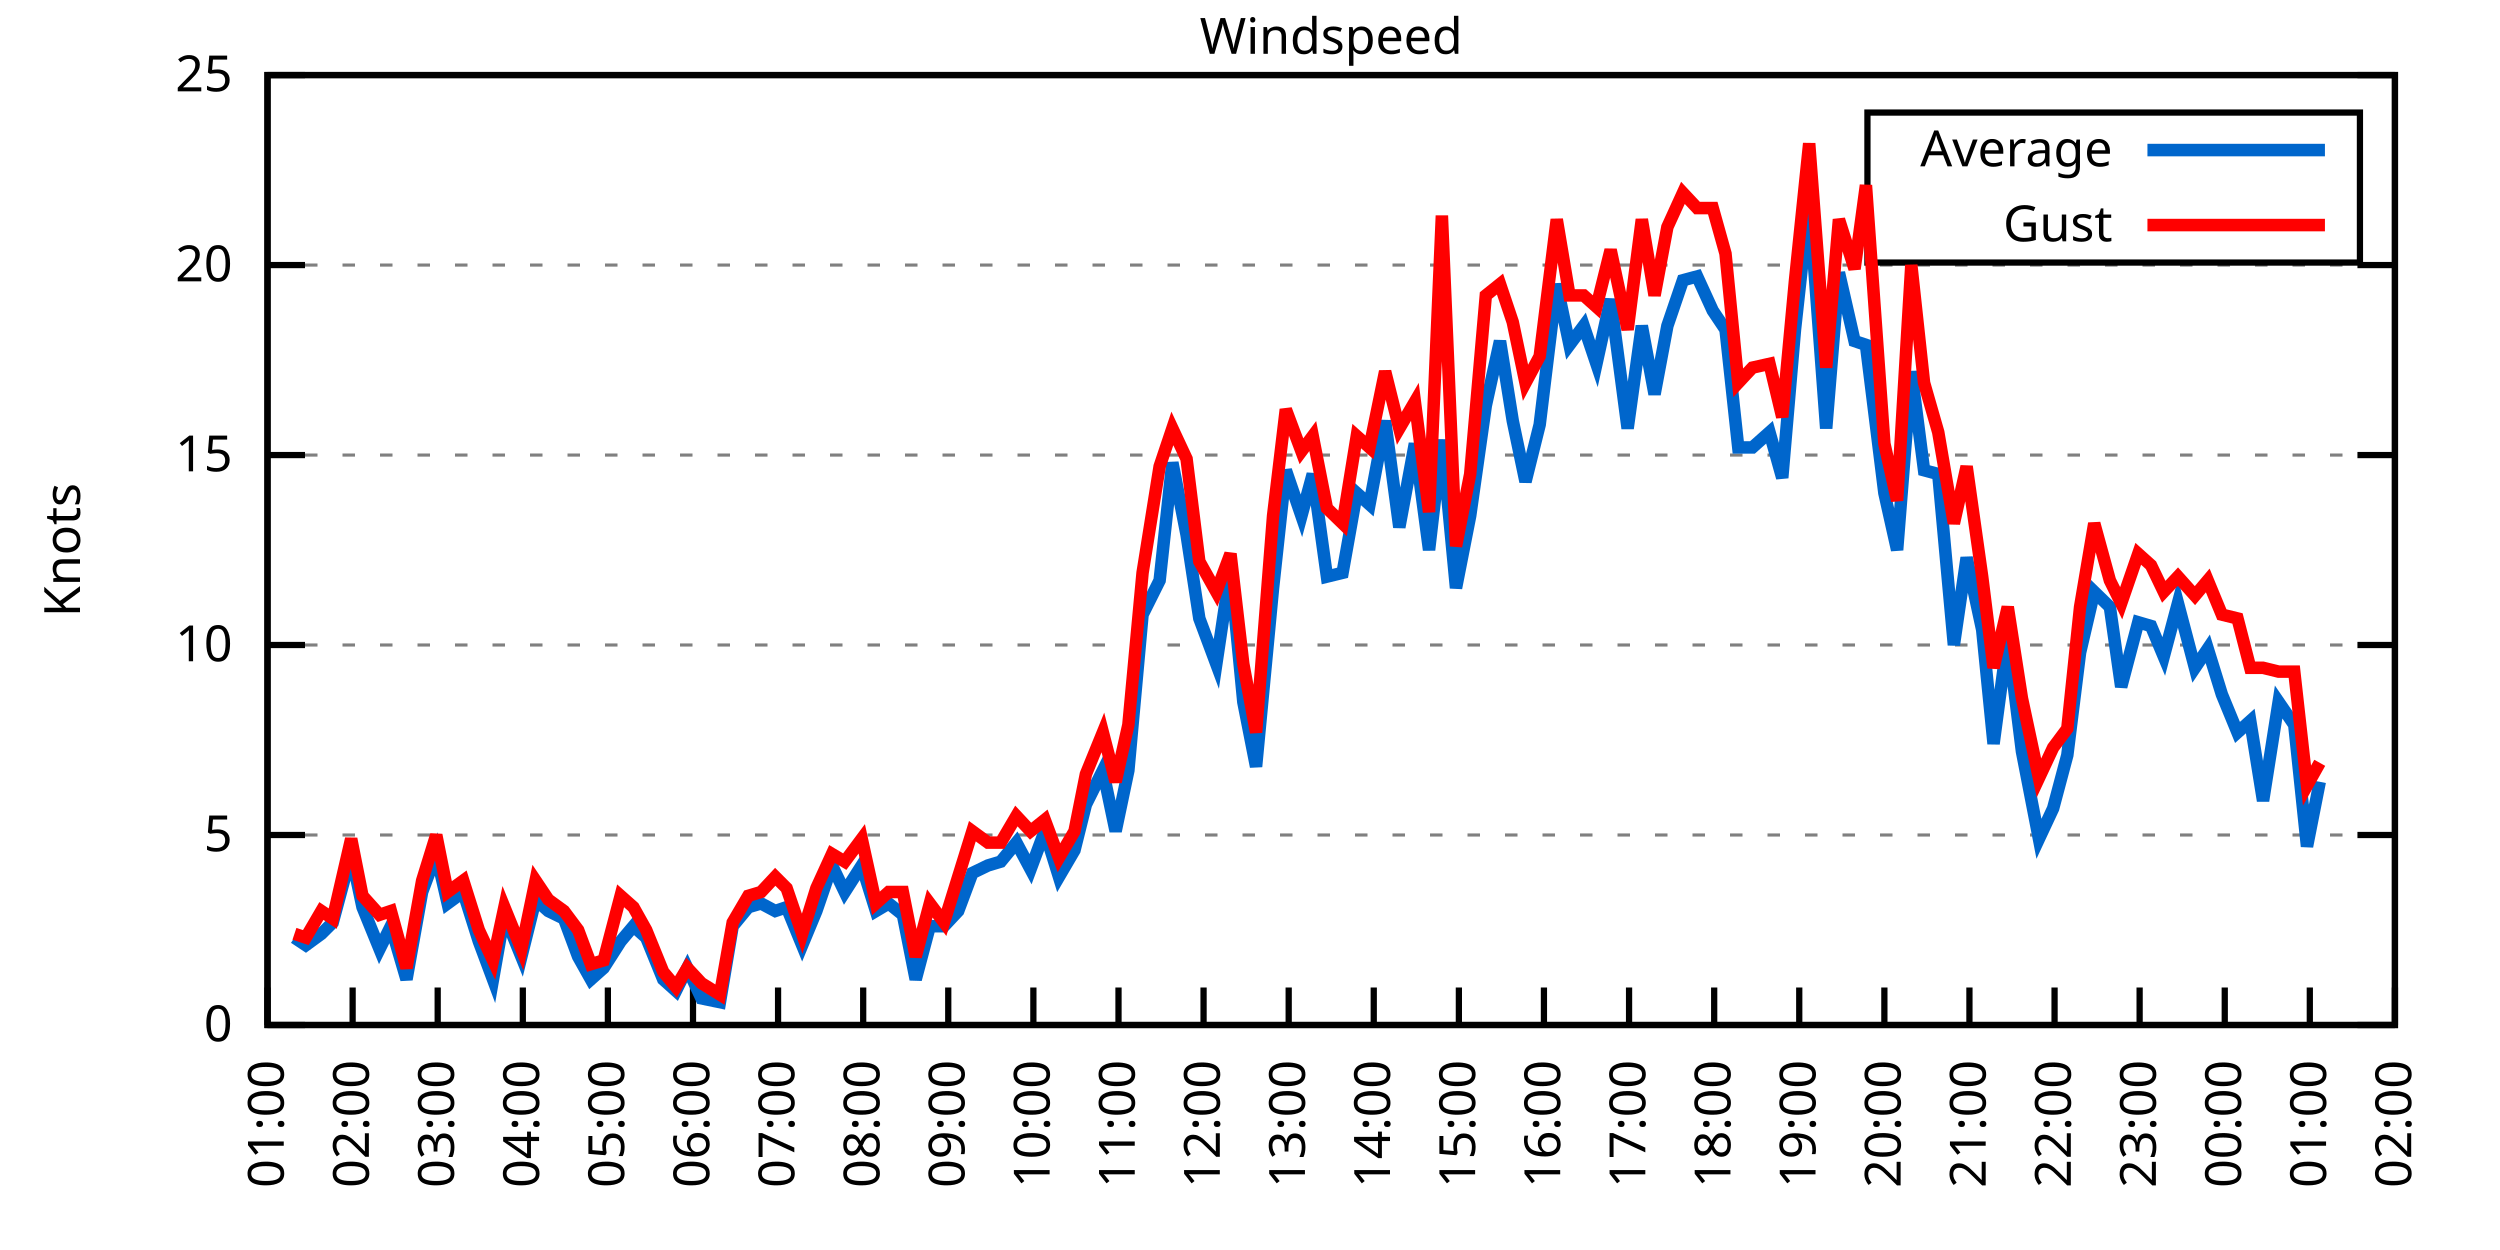
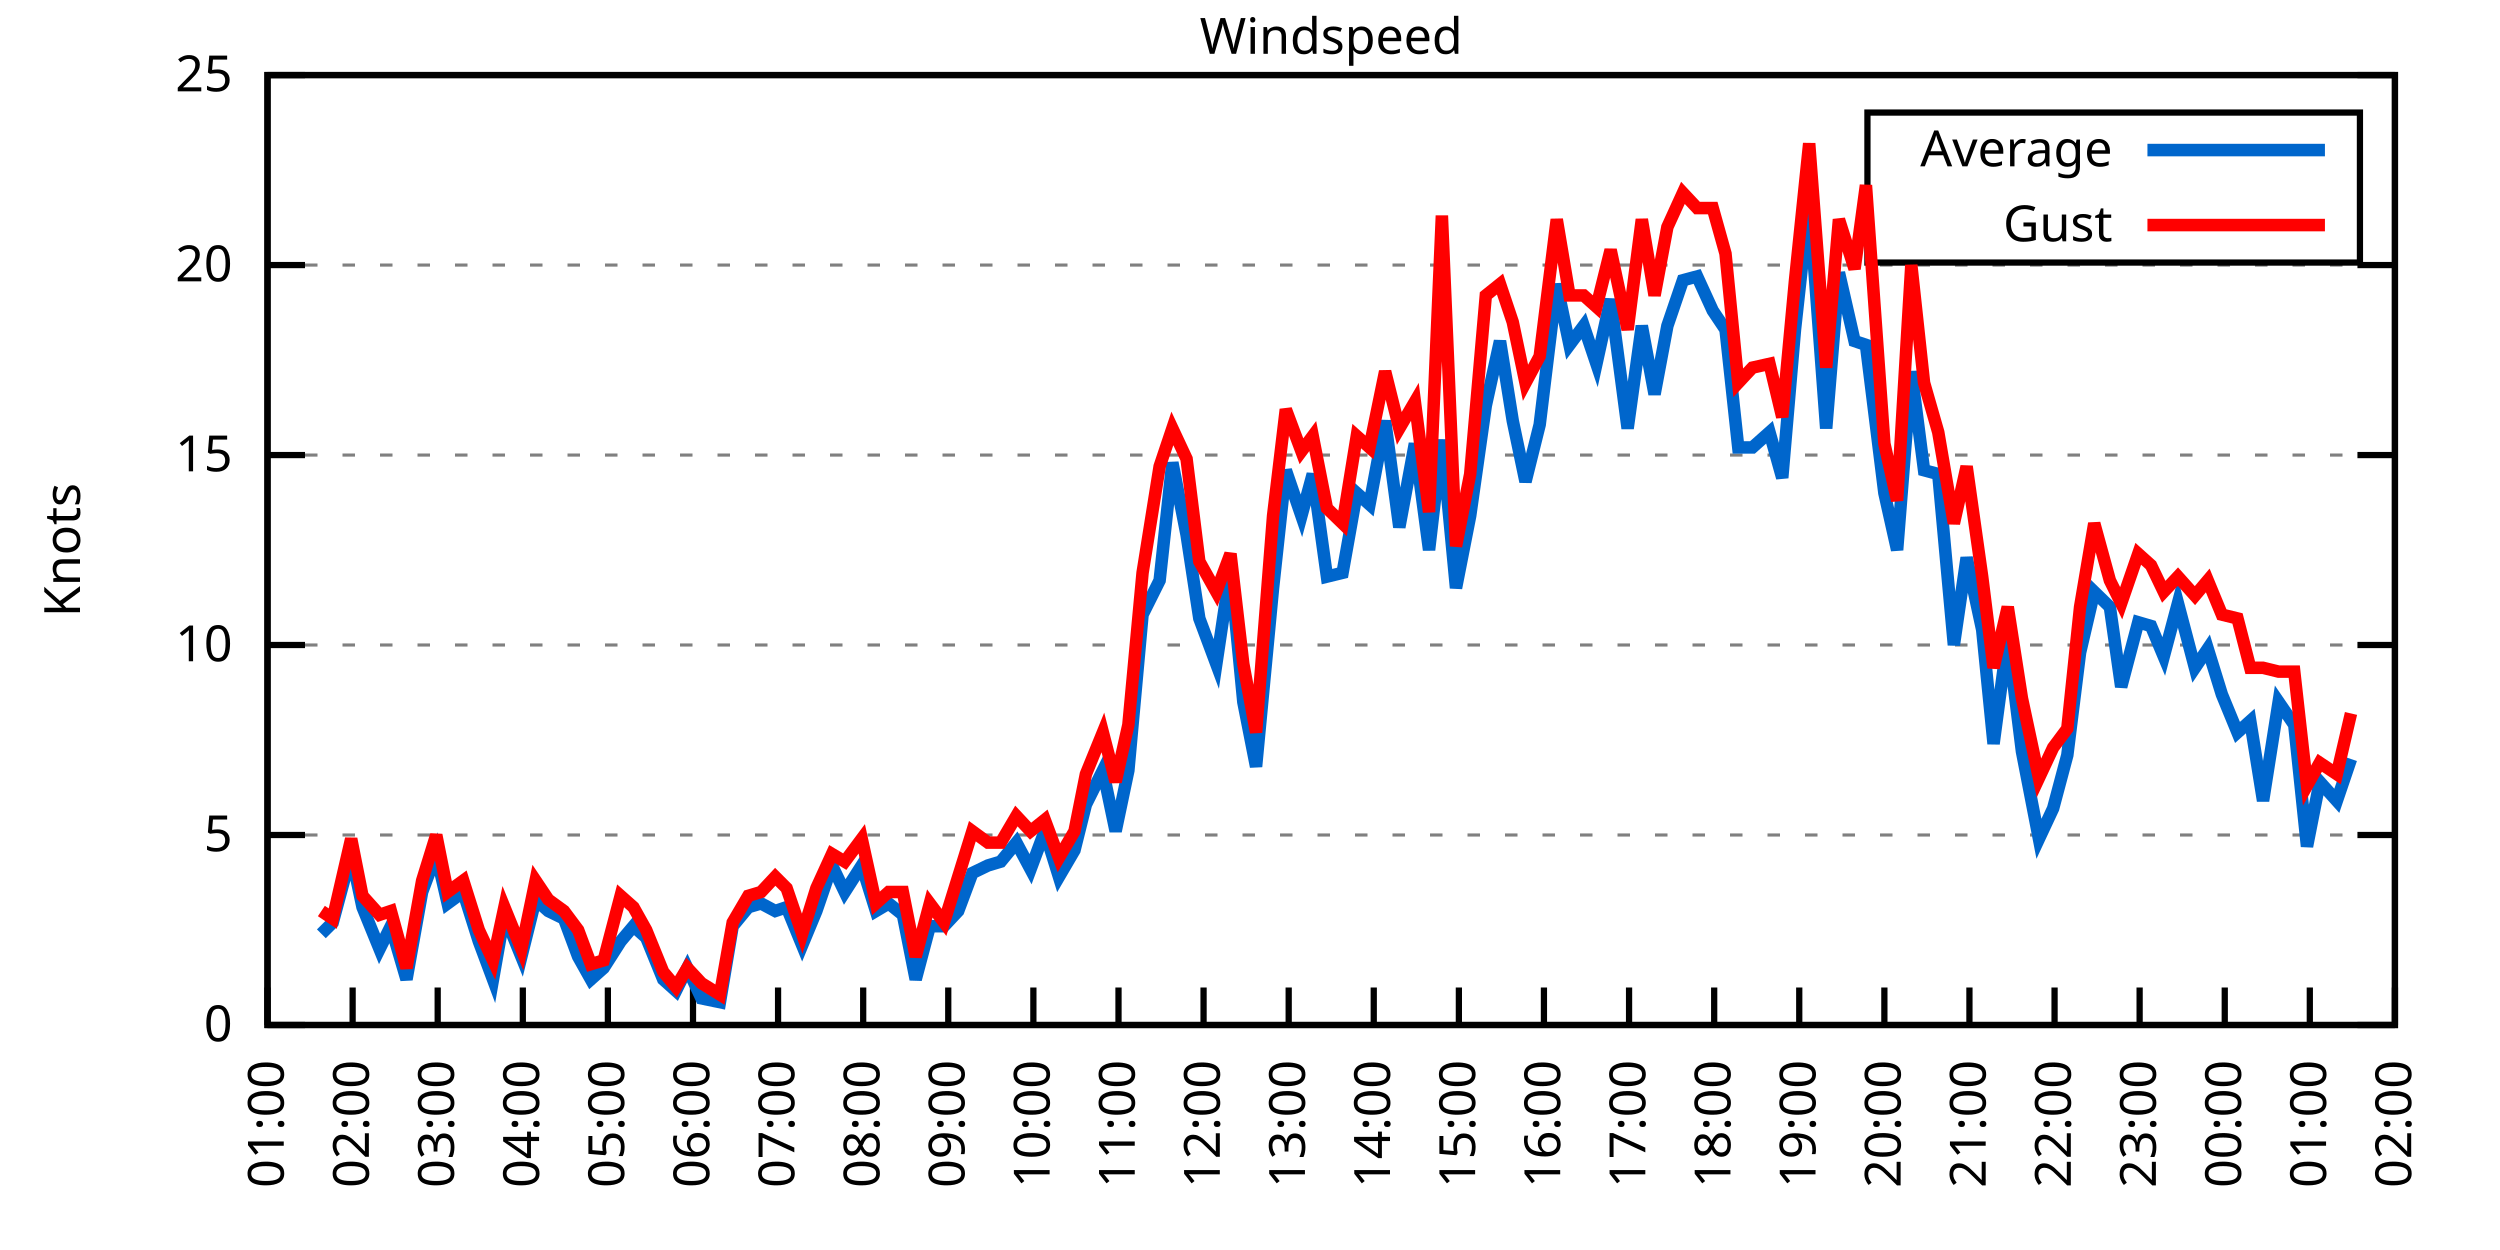
<svg xmlns="http://www.w3.org/2000/svg" xmlns:xlink="http://www.w3.org/1999/xlink" width="400" height="200" viewBox="0 0 400 200">
  <g id="gnuplot_canvas">
    <rect x="0" y="0" width="400" height="200" fill="none" />
    <defs>
      <circle id="gpDot" r="0.5" stroke-width="0.5" stroke="currentColor" />
      <path id="gpPt0" stroke-width="0.333" stroke="currentColor" d="M-1,0 h2 M0,-1 v2" />
      <path id="gpPt1" stroke-width="0.333" stroke="currentColor" d="M-1,-1 L1,1 M1,-1 L-1,1" />
      <path id="gpPt2" stroke-width="0.333" stroke="currentColor" d="M-1,0 L1,0 M0,-1 L0,1 M-1,-1 L1,1 M-1,1 L1,-1" />
      <rect id="gpPt3" stroke-width="0.333" stroke="currentColor" x="-1" y="-1" width="2" height="2" />
      <rect id="gpPt4" stroke-width="0.333" stroke="currentColor" fill="currentColor" x="-1" y="-1" width="2" height="2" />
      <circle id="gpPt5" stroke-width="0.333" stroke="currentColor" cx="0" cy="0" r="1" />
      <use xlink:href="#gpPt5" id="gpPt6" fill="currentColor" stroke="none" />
      <path id="gpPt7" stroke-width="0.333" stroke="currentColor" d="M0,-1.33 L-1.33,0.67 L1.33,0.67 z" />
      <use xlink:href="#gpPt7" id="gpPt8" fill="currentColor" stroke="none" />
      <use xlink:href="#gpPt7" id="gpPt9" stroke="currentColor" transform="rotate(180)" />
      <use xlink:href="#gpPt9" id="gpPt10" fill="currentColor" stroke="none" />
      <use xlink:href="#gpPt3" id="gpPt11" stroke="currentColor" transform="rotate(45)" />
      <use xlink:href="#gpPt11" id="gpPt12" fill="currentColor" stroke="none" />
      <path id="gpPt13" stroke-width="0.333" stroke="currentColor" d="M0,1.330 L1.265,0.411 L0.782,-1.067 L-0.782,-1.076 L-1.265,0.411 z" />
      <use xlink:href="#gpPt13" id="gpPt14" fill="currentColor" stroke="none" />
      <filter id="textbox" filterUnits="objectBoundingBox" x="0" y="0" height="1" width="1">
        <feFlood flood-color="white" flood-opacity="1" result="bgnd" />
        <feComposite in="SourceGraphic" in2="bgnd" operator="atop" />
      </filter>
      <filter id="greybox" filterUnits="objectBoundingBox" x="0" y="0" height="1" width="1">
        <feFlood flood-color="lightgrey" flood-opacity="1" result="grey" />
        <feComposite in="SourceGraphic" in2="grey" operator="atop" />
      </filter>
    </defs>
    <g fill="none" color="white" stroke="currentColor" stroke-width="1.00" stroke-linecap="butt" stroke-linejoin="miter">
</g>
    <g fill="none" color="black" stroke="currentColor" stroke-width="1.00" stroke-linecap="butt" stroke-linejoin="miter">
      <g stroke="none" shape-rendering="crispEdges">
        <polygon fill="rgb(255, 255, 255)" points="42.80,164.00 383.18,164.00 383.18,12.02 42.80,12.02 " />
      </g>
    </g>
    <g fill="none" color="black" stroke="currentColor" stroke-width="1.00" stroke-linecap="butt" stroke-linejoin="miter">
</g>
    <g fill="none" color="black" stroke="black" stroke-width="0.50" stroke-linecap="butt" stroke-linejoin="miter">
</g>
    <g fill="none" color="gray" stroke="currentColor" stroke-width="0.50" stroke-linecap="butt" stroke-linejoin="miter">
      <path stroke="gray" stroke-dasharray="2,4" class="gridline" d="M42.80,164.00 L383.19,164.00  " />
    </g>
    <g fill="none" color="gray" stroke="gray" stroke-width="1.00" stroke-linecap="butt" stroke-linejoin="miter">
</g>
    <g fill="none" color="black" stroke="currentColor" stroke-width="1.00" stroke-linecap="butt" stroke-linejoin="miter">
      <path stroke="black" d="M42.80,164.00 L48.80,164.00 M383.19,164.00 L377.19,164.00  " />
      <g transform="translate(37.20,166.60)" stroke="none" fill="black" font-family="Sans" font-size="8.00" text-anchor="end">
        <text>
          <tspan font-family="Sans"> 0</tspan>
        </text>
      </g>
    </g>
    <g fill="none" color="black" stroke="currentColor" stroke-width="1.00" stroke-linecap="butt" stroke-linejoin="miter">
</g>
    <g fill="none" color="black" stroke="black" stroke-width="0.50" stroke-linecap="butt" stroke-linejoin="miter">
</g>
    <g fill="none" color="gray" stroke="currentColor" stroke-width="0.50" stroke-linecap="butt" stroke-linejoin="miter">
      <path stroke="gray" stroke-dasharray="2,4" class="gridline" d="M42.80,133.60 L383.19,133.60  " />
    </g>
    <g fill="none" color="gray" stroke="gray" stroke-width="1.00" stroke-linecap="butt" stroke-linejoin="miter">
</g>
    <g fill="none" color="black" stroke="currentColor" stroke-width="1.00" stroke-linecap="butt" stroke-linejoin="miter">
      <path stroke="black" d="M42.80,133.60 L48.80,133.60 M383.19,133.60 L377.19,133.60  " />
      <g transform="translate(37.20,136.20)" stroke="none" fill="black" font-family="Sans" font-size="8.00" text-anchor="end">
        <text>
          <tspan font-family="Sans"> 5</tspan>
        </text>
      </g>
    </g>
    <g fill="none" color="black" stroke="currentColor" stroke-width="1.00" stroke-linecap="butt" stroke-linejoin="miter">
</g>
    <g fill="none" color="black" stroke="black" stroke-width="0.50" stroke-linecap="butt" stroke-linejoin="miter">
</g>
    <g fill="none" color="gray" stroke="currentColor" stroke-width="0.50" stroke-linecap="butt" stroke-linejoin="miter">
      <path stroke="gray" stroke-dasharray="2,4" class="gridline" d="M42.80,103.20 L383.19,103.20  " />
    </g>
    <g fill="none" color="gray" stroke="gray" stroke-width="1.00" stroke-linecap="butt" stroke-linejoin="miter">
</g>
    <g fill="none" color="black" stroke="currentColor" stroke-width="1.00" stroke-linecap="butt" stroke-linejoin="miter">
      <path stroke="black" d="M42.80,103.20 L48.80,103.20 M383.19,103.20 L377.19,103.20  " />
      <g transform="translate(37.20,105.80)" stroke="none" fill="black" font-family="Sans" font-size="8.00" text-anchor="end">
        <text>
          <tspan font-family="Sans"> 10</tspan>
        </text>
      </g>
    </g>
    <g fill="none" color="black" stroke="currentColor" stroke-width="1.00" stroke-linecap="butt" stroke-linejoin="miter">
</g>
    <g fill="none" color="black" stroke="black" stroke-width="0.50" stroke-linecap="butt" stroke-linejoin="miter">
</g>
    <g fill="none" color="gray" stroke="currentColor" stroke-width="0.50" stroke-linecap="butt" stroke-linejoin="miter">
      <path stroke="gray" stroke-dasharray="2,4" class="gridline" d="M42.80,72.81 L383.19,72.81  " />
    </g>
    <g fill="none" color="gray" stroke="gray" stroke-width="1.00" stroke-linecap="butt" stroke-linejoin="miter">
</g>
    <g fill="none" color="black" stroke="currentColor" stroke-width="1.00" stroke-linecap="butt" stroke-linejoin="miter">
      <path stroke="black" d="M42.80,72.81 L48.80,72.81 M383.19,72.81 L377.19,72.81  " />
      <g transform="translate(37.20,75.41)" stroke="none" fill="black" font-family="Sans" font-size="8.00" text-anchor="end">
        <text>
          <tspan font-family="Sans"> 15</tspan>
        </text>
      </g>
    </g>
    <g fill="none" color="black" stroke="currentColor" stroke-width="1.00" stroke-linecap="butt" stroke-linejoin="miter">
</g>
    <g fill="none" color="black" stroke="black" stroke-width="0.50" stroke-linecap="butt" stroke-linejoin="miter">
</g>
    <g fill="none" color="gray" stroke="currentColor" stroke-width="0.50" stroke-linecap="butt" stroke-linejoin="miter">
      <path stroke="gray" stroke-dasharray="2,4" class="gridline" d="M42.80,42.41 L383.19,42.41  " />
    </g>
    <g fill="none" color="gray" stroke="gray" stroke-width="1.00" stroke-linecap="butt" stroke-linejoin="miter">
</g>
    <g fill="none" color="black" stroke="currentColor" stroke-width="1.00" stroke-linecap="butt" stroke-linejoin="miter">
      <path stroke="black" d="M42.80,42.41 L48.80,42.41 M383.19,42.41 L377.19,42.41  " />
      <g transform="translate(37.20,45.01)" stroke="none" fill="black" font-family="Sans" font-size="8.00" text-anchor="end">
        <text>
          <tspan font-family="Sans"> 20</tspan>
        </text>
      </g>
    </g>
    <g fill="none" color="black" stroke="currentColor" stroke-width="1.00" stroke-linecap="butt" stroke-linejoin="miter">
</g>
    <g fill="none" color="black" stroke="black" stroke-width="0.50" stroke-linecap="butt" stroke-linejoin="miter">
</g>
    <g fill="none" color="gray" stroke="currentColor" stroke-width="0.50" stroke-linecap="butt" stroke-linejoin="miter">
      <path stroke="gray" stroke-dasharray="2,4" class="gridline" d="M42.80,12.01 L383.19,12.01  " />
    </g>
    <g fill="none" color="gray" stroke="gray" stroke-width="1.00" stroke-linecap="butt" stroke-linejoin="miter">
</g>
    <g fill="none" color="black" stroke="currentColor" stroke-width="1.00" stroke-linecap="butt" stroke-linejoin="miter">
      <path stroke="black" d="M42.80,12.01 L48.80,12.01 M383.19,12.01 L377.19,12.01  " />
      <g transform="translate(37.20,14.61)" stroke="none" fill="black" font-family="Sans" font-size="8.00" text-anchor="end">
        <text>
          <tspan font-family="Sans"> 25</tspan>
        </text>
      </g>
    </g>
    <g fill="none" color="black" stroke="currentColor" stroke-width="1.00" stroke-linecap="butt" stroke-linejoin="miter">
      <path stroke="black" d="M42.80,164.00 L42.80,158.00  " />
      <g transform="translate(45.40,169.60) rotate(270.00)" stroke="none" fill="black" font-family="Sans" font-size="8.00" text-anchor="end">
        <text>
          <tspan font-family="Sans">01:00</tspan>
        </text>
      </g>
    </g>
    <g fill="none" color="black" stroke="currentColor" stroke-width="1.00" stroke-linecap="butt" stroke-linejoin="miter">
      <path stroke="black" d="M56.42,164.00 L56.42,158.00  " />
      <g transform="translate(59.02,169.60) rotate(270.00)" stroke="none" fill="black" font-family="Sans" font-size="8.00" text-anchor="end">
        <text>
          <tspan font-family="Sans">02:00</tspan>
        </text>
      </g>
    </g>
    <g fill="none" color="black" stroke="currentColor" stroke-width="1.00" stroke-linecap="butt" stroke-linejoin="miter">
      <path stroke="black" d="M70.03,164.00 L70.03,158.00  " />
      <g transform="translate(72.63,169.60) rotate(270.00)" stroke="none" fill="black" font-family="Sans" font-size="8.00" text-anchor="end">
        <text>
          <tspan font-family="Sans">03:00</tspan>
        </text>
      </g>
    </g>
    <g fill="none" color="black" stroke="currentColor" stroke-width="1.00" stroke-linecap="butt" stroke-linejoin="miter">
      <path stroke="black" d="M83.65,164.00 L83.65,158.00  " />
      <g transform="translate(86.25,169.60) rotate(270.00)" stroke="none" fill="black" font-family="Sans" font-size="8.00" text-anchor="end">
        <text>
          <tspan font-family="Sans">04:00</tspan>
        </text>
      </g>
    </g>
    <g fill="none" color="black" stroke="currentColor" stroke-width="1.00" stroke-linecap="butt" stroke-linejoin="miter">
      <path stroke="black" d="M97.26,164.00 L97.26,158.00  " />
      <g transform="translate(99.86,169.60) rotate(270.00)" stroke="none" fill="black" font-family="Sans" font-size="8.00" text-anchor="end">
        <text>
          <tspan font-family="Sans">05:00</tspan>
        </text>
      </g>
    </g>
    <g fill="none" color="black" stroke="currentColor" stroke-width="1.00" stroke-linecap="butt" stroke-linejoin="miter">
      <path stroke="black" d="M110.88,164.00 L110.88,158.00  " />
      <g transform="translate(113.48,169.60) rotate(270.00)" stroke="none" fill="black" font-family="Sans" font-size="8.00" text-anchor="end">
        <text>
          <tspan font-family="Sans">06:00</tspan>
        </text>
      </g>
    </g>
    <g fill="none" color="black" stroke="currentColor" stroke-width="1.00" stroke-linecap="butt" stroke-linejoin="miter">
      <path stroke="black" d="M124.49,164.00 L124.49,158.00  " />
      <g transform="translate(127.09,169.60) rotate(270.00)" stroke="none" fill="black" font-family="Sans" font-size="8.00" text-anchor="end">
        <text>
          <tspan font-family="Sans">07:00</tspan>
        </text>
      </g>
    </g>
    <g fill="none" color="black" stroke="currentColor" stroke-width="1.00" stroke-linecap="butt" stroke-linejoin="miter">
      <path stroke="black" d="M138.11,164.00 L138.11,158.00  " />
      <g transform="translate(140.71,169.60) rotate(270.00)" stroke="none" fill="black" font-family="Sans" font-size="8.00" text-anchor="end">
        <text>
          <tspan font-family="Sans">08:00</tspan>
        </text>
      </g>
    </g>
    <g fill="none" color="black" stroke="currentColor" stroke-width="1.00" stroke-linecap="butt" stroke-linejoin="miter">
      <path stroke="black" d="M151.72,164.00 L151.72,158.00  " />
      <g transform="translate(154.32,169.60) rotate(270.00)" stroke="none" fill="black" font-family="Sans" font-size="8.00" text-anchor="end">
        <text>
          <tspan font-family="Sans">09:00</tspan>
        </text>
      </g>
    </g>
    <g fill="none" color="black" stroke="currentColor" stroke-width="1.00" stroke-linecap="butt" stroke-linejoin="miter">
      <path stroke="black" d="M165.34,164.00 L165.34,158.00  " />
      <g transform="translate(167.94,169.60) rotate(270.00)" stroke="none" fill="black" font-family="Sans" font-size="8.00" text-anchor="end">
        <text>
          <tspan font-family="Sans">10:00</tspan>
        </text>
      </g>
    </g>
    <g fill="none" color="black" stroke="currentColor" stroke-width="1.00" stroke-linecap="butt" stroke-linejoin="miter">
      <path stroke="black" d="M178.96,164.00 L178.96,158.00  " />
      <g transform="translate(181.56,169.60) rotate(270.00)" stroke="none" fill="black" font-family="Sans" font-size="8.00" text-anchor="end">
        <text>
          <tspan font-family="Sans">11:00</tspan>
        </text>
      </g>
    </g>
    <g fill="none" color="black" stroke="currentColor" stroke-width="1.00" stroke-linecap="butt" stroke-linejoin="miter">
      <path stroke="black" d="M192.57,164.00 L192.57,158.00  " />
      <g transform="translate(195.17,169.60) rotate(270.00)" stroke="none" fill="black" font-family="Sans" font-size="8.00" text-anchor="end">
        <text>
          <tspan font-family="Sans">12:00</tspan>
        </text>
      </g>
    </g>
    <g fill="none" color="black" stroke="currentColor" stroke-width="1.00" stroke-linecap="butt" stroke-linejoin="miter">
      <path stroke="black" d="M206.19,164.00 L206.19,158.00  " />
      <g transform="translate(208.79,169.60) rotate(270.00)" stroke="none" fill="black" font-family="Sans" font-size="8.00" text-anchor="end">
        <text>
          <tspan font-family="Sans">13:00</tspan>
        </text>
      </g>
    </g>
    <g fill="none" color="black" stroke="currentColor" stroke-width="1.00" stroke-linecap="butt" stroke-linejoin="miter">
      <path stroke="black" d="M219.80,164.00 L219.80,158.00  " />
      <g transform="translate(222.40,169.60) rotate(270.00)" stroke="none" fill="black" font-family="Sans" font-size="8.00" text-anchor="end">
        <text>
          <tspan font-family="Sans">14:00</tspan>
        </text>
      </g>
    </g>
    <g fill="none" color="black" stroke="currentColor" stroke-width="1.00" stroke-linecap="butt" stroke-linejoin="miter">
      <path stroke="black" d="M233.42,164.00 L233.42,158.00  " />
      <g transform="translate(236.02,169.60) rotate(270.00)" stroke="none" fill="black" font-family="Sans" font-size="8.00" text-anchor="end">
        <text>
          <tspan font-family="Sans">15:00</tspan>
        </text>
      </g>
    </g>
    <g fill="none" color="black" stroke="currentColor" stroke-width="1.00" stroke-linecap="butt" stroke-linejoin="miter">
      <path stroke="black" d="M247.03,164.00 L247.03,158.00  " />
      <g transform="translate(249.63,169.60) rotate(270.00)" stroke="none" fill="black" font-family="Sans" font-size="8.00" text-anchor="end">
        <text>
          <tspan font-family="Sans">16:00</tspan>
        </text>
      </g>
    </g>
    <g fill="none" color="black" stroke="currentColor" stroke-width="1.00" stroke-linecap="butt" stroke-linejoin="miter">
      <path stroke="black" d="M260.65,164.00 L260.65,158.00  " />
      <g transform="translate(263.25,169.60) rotate(270.00)" stroke="none" fill="black" font-family="Sans" font-size="8.00" text-anchor="end">
        <text>
          <tspan font-family="Sans">17:00</tspan>
        </text>
      </g>
    </g>
    <g fill="none" color="black" stroke="currentColor" stroke-width="1.00" stroke-linecap="butt" stroke-linejoin="miter">
      <path stroke="black" d="M274.27,164.00 L274.27,158.00  " />
      <g transform="translate(276.87,169.60) rotate(270.00)" stroke="none" fill="black" font-family="Sans" font-size="8.00" text-anchor="end">
        <text>
          <tspan font-family="Sans">18:00</tspan>
        </text>
      </g>
    </g>
    <g fill="none" color="black" stroke="currentColor" stroke-width="1.00" stroke-linecap="butt" stroke-linejoin="miter">
      <path stroke="black" d="M287.88,164.00 L287.88,158.00  " />
      <g transform="translate(290.48,169.60) rotate(270.00)" stroke="none" fill="black" font-family="Sans" font-size="8.00" text-anchor="end">
        <text>
          <tspan font-family="Sans">19:00</tspan>
        </text>
      </g>
    </g>
    <g fill="none" color="black" stroke="currentColor" stroke-width="1.00" stroke-linecap="butt" stroke-linejoin="miter">
      <path stroke="black" d="M301.50,164.00 L301.50,158.00  " />
      <g transform="translate(304.10,169.60) rotate(270.00)" stroke="none" fill="black" font-family="Sans" font-size="8.00" text-anchor="end">
        <text>
          <tspan font-family="Sans">20:00</tspan>
        </text>
      </g>
    </g>
    <g fill="none" color="black" stroke="currentColor" stroke-width="1.00" stroke-linecap="butt" stroke-linejoin="miter">
      <path stroke="black" d="M315.11,164.00 L315.11,158.00  " />
      <g transform="translate(317.71,169.60) rotate(270.00)" stroke="none" fill="black" font-family="Sans" font-size="8.00" text-anchor="end">
        <text>
          <tspan font-family="Sans">21:00</tspan>
        </text>
      </g>
    </g>
    <g fill="none" color="black" stroke="currentColor" stroke-width="1.00" stroke-linecap="butt" stroke-linejoin="miter">
      <path stroke="black" d="M328.73,164.00 L328.73,158.00  " />
      <g transform="translate(331.33,169.60) rotate(270.00)" stroke="none" fill="black" font-family="Sans" font-size="8.00" text-anchor="end">
        <text>
          <tspan font-family="Sans">22:00</tspan>
        </text>
      </g>
    </g>
    <g fill="none" color="black" stroke="currentColor" stroke-width="1.00" stroke-linecap="butt" stroke-linejoin="miter">
      <path stroke="black" d="M342.34,164.00 L342.34,158.00  " />
      <g transform="translate(344.94,169.60) rotate(270.00)" stroke="none" fill="black" font-family="Sans" font-size="8.00" text-anchor="end">
        <text>
          <tspan font-family="Sans">23:00</tspan>
        </text>
      </g>
    </g>
    <g fill="none" color="black" stroke="currentColor" stroke-width="1.00" stroke-linecap="butt" stroke-linejoin="miter">
      <path stroke="black" d="M355.96,164.00 L355.96,158.00  " />
      <g transform="translate(358.56,169.60) rotate(270.00)" stroke="none" fill="black" font-family="Sans" font-size="8.00" text-anchor="end">
        <text>
          <tspan font-family="Sans">00:00</tspan>
        </text>
      </g>
    </g>
    <g fill="none" color="black" stroke="currentColor" stroke-width="1.00" stroke-linecap="butt" stroke-linejoin="miter">
      <path stroke="black" d="M369.57,164.00 L369.57,158.00  " />
      <g transform="translate(372.17,169.60) rotate(270.00)" stroke="none" fill="black" font-family="Sans" font-size="8.00" text-anchor="end">
        <text>
          <tspan font-family="Sans">01:00</tspan>
        </text>
      </g>
    </g>
    <g fill="none" color="black" stroke="currentColor" stroke-width="1.00" stroke-linecap="butt" stroke-linejoin="miter">
      <path stroke="black" d="M383.19,164.00 L383.19,158.00  " />
      <g transform="translate(385.79,169.60) rotate(270.00)" stroke="none" fill="black" font-family="Sans" font-size="8.00" text-anchor="end">
        <text>
          <tspan font-family="Sans">02:00</tspan>
        </text>
      </g>
    </g>
    <g fill="none" color="black" stroke="currentColor" stroke-width="1.00" stroke-linecap="butt" stroke-linejoin="miter">
</g>
    <g fill="none" color="black" stroke="currentColor" stroke-width="1.00" stroke-linecap="butt" stroke-linejoin="miter">
      <path stroke="black" d="M42.80,12.01 L42.80,164.00 L383.19,164.00 L383.19,12.01 L42.80,12.01 Z  " />
    </g>
    <g fill="none" color="black" stroke="currentColor" stroke-width="1.00" stroke-linecap="butt" stroke-linejoin="miter">
</g>
    <g fill="none" color="black" stroke="currentColor" stroke-width="1.00" stroke-linecap="butt" stroke-linejoin="miter">
      <path stroke="black" d="M298.79,42.01 L298.79,18.01 L377.59,18.01 L377.59,42.01 L298.79,42.01 Z  " />
    </g>
    <g id="Windspeed_plot_1">
      <g fill="none" color="white" stroke="black" stroke-width="2.00" stroke-linecap="butt" stroke-linejoin="miter">
</g>
      <g fill="none" color="black" stroke="currentColor" stroke-width="2.00" stroke-linecap="butt" stroke-linejoin="miter">
        <g transform="translate(337.99,26.61)" stroke="none" fill="black" font-family="Sans" font-size="8.00" text-anchor="end">
          <text>
            <tspan font-family="Sans">Average</tspan>
          </text>
        </g>
      </g>
      <g fill="none" color="black" stroke="currentColor" stroke-width="2.00" stroke-linecap="butt" stroke-linejoin="miter">
-         <path stroke="rgb(  0, 102, 204)" d="M343.59,24.01 L371.99,24.01 M47.11,150.02 L48.93,151.23 L51.42,149.41 L53.24,147.59 L56.19,136.64 L58.00,145.15   L60.73,151.84 L62.54,148.19 L65.04,156.70 L67.54,142.72 L69.80,136.64 L71.62,144.55 L74.12,142.72 L76.61,150.62   L78.88,156.70 L80.70,146.37 L83.42,153.06 L85.69,143.94 L87.73,145.76 L90.23,146.98 L92.50,153.06 L94.54,156.70   L96.58,154.88 L99.30,150.62 L101.35,148.19 L103.39,150.02 L106.11,156.70 L108.15,158.53 L109.97,154.88 L112.24,159.74   L115.19,160.35 L117.23,148.19 L119.73,145.15 L121.77,144.55 L124.04,145.76 L125.86,145.15 L128.35,151.23 L130.62,145.76   L133.12,138.47 L135.16,142.72 L137.88,138.47 L140.15,145.76 L142.19,144.55 L144.46,146.37 L146.51,156.70 L148.77,148.19   L151.04,148.19 L153.31,145.76 L155.58,139.68 L158.08,138.47 L160.12,137.86 L162.62,134.82 L164.89,139.07 L167.16,132.99   L169.43,140.29 L171.92,136.03 L173.74,128.74 L176.46,123.27 L178.50,132.99 L180.54,123.27 L182.81,98.34 L185.54,92.87   L187.58,74.02 L189.85,85.57 L191.89,98.95 L194.61,106.24 L196.88,91.04 L198.93,112.32 L200.97,122.66 L203.69,94.08   L205.73,75.24 L208.23,82.53 L210.04,75.85 L212.31,92.26 L214.81,91.65 L217.08,78.89 L219.12,80.71 L221.62,67.33   L223.89,84.36 L226.38,70.98 L228.65,88.00 L230.70,70.37 L232.96,94.08 L235.23,82.53 L237.73,64.90 L240.00,54.57   L242.04,67.33 L244.08,77.06 L246.35,67.94 L249.08,45.45 L251.12,55.18 L253.39,52.14 L255.43,58.21 L257.70,47.88   L260.42,68.55 L262.69,52.14 L264.73,63.08 L266.78,52.14 L269.27,44.84 L271.54,44.23 L274.04,49.70 L276.08,52.74   L278.12,71.59 L280.39,71.59 L283.12,69.16 L285.16,76.45 L287.20,52.74 L289.47,32.07 L292.19,68.55 L294.23,43.62   L296.73,54.57 L298.55,55.18 L301.50,78.89 L303.54,88.00 L305.81,59.43 L307.85,75.24 L310.12,75.85 L312.62,103.20   L314.66,89.22 L317.15,100.77 L318.97,119.01 L321.24,101.99 L323.51,120.23 L326.23,134.21 L328.50,129.35 L330.77,120.83   L332.81,104.42 L335.08,94.69 L337.58,97.12 L339.39,109.89 L342.12,99.56 L344.16,100.16 L346.20,105.03 L348.47,96.52   L351.19,106.85 L353.24,103.81 L355.50,111.11 L358.00,117.19 L360.04,115.36 L362.09,128.13 L364.58,112.32 L367.08,115.97   L369.12,135.43 L371.16,125.09  " />
+         <path stroke="rgb(  0, 102, 204)" d="M343.59,24.01 L371.99,24.01 M51.42,149.41 L53.24,147.59 L56.19,136.64 L58.00,145.15 L60.73,151.84 L62.54,148.19   L65.04,156.70 L67.54,142.72 L69.80,136.64 L71.62,144.55 L74.12,142.72 L76.61,150.62 L78.88,156.70 L80.70,146.37   L83.42,153.06 L85.69,143.94 L87.73,145.76 L90.23,146.98 L92.50,153.06 L94.54,156.70 L96.58,154.88 L99.30,150.62   L101.35,148.19 L103.39,150.02 L106.11,156.70 L108.15,158.53 L109.97,154.88 L112.24,159.74 L115.19,160.35 L117.23,148.19   L119.73,145.15 L121.77,144.55 L124.04,145.76 L125.86,145.15 L128.35,151.23 L130.62,145.76 L133.12,138.47 L135.16,142.72   L137.88,138.47 L140.15,145.76 L142.19,144.55 L144.46,146.37 L146.51,156.70 L148.77,148.19 L151.04,148.19 L153.31,145.76   L155.58,139.68 L158.08,138.47 L160.12,137.86 L162.62,134.82 L164.89,139.07 L167.16,132.99 L169.43,140.29 L171.92,136.03   L173.74,128.74 L176.46,123.27 L178.50,132.99 L180.54,123.27 L182.81,98.34 L185.54,92.87 L187.58,74.02 L189.85,85.57   L191.89,98.95 L194.61,106.24 L196.88,91.04 L198.93,112.32 L200.97,122.66 L203.69,94.08 L205.73,75.24 L208.23,82.53   L210.04,75.85 L212.31,92.26 L214.81,91.65 L217.08,78.89 L219.12,80.71 L221.62,67.33 L223.89,84.36 L226.38,70.98   L228.65,88.00 L230.70,70.37 L232.96,94.08 L235.23,82.53 L237.73,64.90 L240.00,54.57 L242.04,67.33 L244.08,77.06   L246.35,67.94 L249.08,45.45 L251.12,55.18 L253.39,52.14 L255.43,58.21 L257.70,47.88 L260.42,68.55 L262.69,52.14   L264.73,63.08 L266.78,52.14 L269.27,44.84 L271.54,44.23 L274.04,49.70 L276.08,52.74 L278.12,71.59 L280.39,71.59   L283.12,69.16 L285.16,76.45 L287.20,52.74 L289.47,32.07 L292.19,68.55 L294.23,43.62 L296.73,54.57 L298.55,55.18   L301.50,78.89 L303.54,88.00 L305.81,59.43 L307.85,75.24 L310.12,75.85 L312.62,103.20 L314.66,89.22 L317.15,100.77   L318.97,119.01 L321.24,101.99 L323.51,120.23 L326.23,134.21 L328.50,129.35 L330.77,120.83 L332.81,104.42 L335.08,94.69   L337.58,97.12 L339.39,109.89 L342.12,99.56 L344.16,100.16 L346.20,105.03 L348.47,96.52 L351.19,106.85 L353.24,103.81   L355.50,111.11 L358.00,117.19 L360.04,115.36 L362.09,128.13 L364.58,112.32 L367.08,115.97 L369.12,135.43 L371.16,125.09   L373.89,128.13 L376.16,121.44  " />
      </g>
    </g>
    <g id="Windspeed_plot_2">
      <g fill="none" color="black" stroke="currentColor" stroke-width="2.00" stroke-linecap="butt" stroke-linejoin="miter">
        <g transform="translate(337.99,38.61)" stroke="none" fill="black" font-family="Sans" font-size="8.00" text-anchor="end">
          <text>
            <tspan font-family="Sans">Gust</tspan>
          </text>
        </g>
      </g>
      <g fill="none" color="black" stroke="currentColor" stroke-width="2.00" stroke-linecap="butt" stroke-linejoin="miter">
-         <path stroke="rgb(255,   0,   0)" d="M343.59,36.01 L371.99,36.01 M47.11,149.41 L48.93,150.02 L51.42,145.76 L53.24,146.98 L56.19,134.21 L58.00,143.33   L60.73,146.37 L62.54,145.76 L65.04,154.88 L67.54,140.90 L69.80,133.60 L71.62,142.72 L74.12,140.90 L76.61,148.80   L78.88,153.66 L80.70,145.15 L83.42,151.84 L85.69,140.90 L87.73,143.94 L90.23,145.76 L92.50,148.80 L94.54,154.27   L96.58,153.66 L99.30,143.33 L101.35,145.15 L103.39,148.80 L106.11,155.49 L108.15,157.92 L109.97,154.88 L112.24,157.31   L115.19,159.14 L117.23,147.59 L119.73,143.33 L121.77,142.72 L124.04,140.29 L125.86,142.11 L128.35,149.41 L130.62,142.11   L133.12,136.64 L135.16,137.86 L137.88,134.21 L140.15,144.55 L142.19,142.72 L144.46,142.72 L146.51,153.06 L148.77,144.55   L151.04,147.59 L153.31,140.29 L155.58,132.99 L158.08,134.82 L160.12,134.82 L162.62,130.56 L164.89,132.99 L167.16,131.17   L169.43,137.25 L171.92,132.99 L173.74,123.87 L176.46,117.19 L178.50,125.09 L180.54,115.97 L182.81,91.65 L185.54,74.63   L187.58,68.55 L189.85,73.41 L191.89,89.83 L194.61,94.69 L196.88,88.61 L198.93,106.24 L200.97,117.19 L203.69,82.53   L205.73,65.51 L208.23,72.20 L210.04,69.77 L212.31,81.32 L214.81,83.75 L217.08,69.77 L219.12,71.59 L221.62,59.43   L223.89,68.55 L226.38,64.29 L228.65,81.93 L230.70,34.50 L232.96,87.40 L235.23,75.85 L237.73,47.27 L240.00,45.45   L242.04,51.53 L244.08,61.25 L246.35,57.00 L249.08,35.11 L251.12,47.27 L253.39,47.27 L255.43,49.10 L257.70,39.98   L260.42,52.74 L262.69,35.11 L264.73,47.27 L266.78,36.33 L269.27,30.86 L271.54,33.29 L274.04,33.29 L276.08,40.58   L278.12,61.25 L280.39,58.82 L283.12,58.21 L285.16,66.73 L287.20,44.84 L289.47,22.95 L292.19,58.82 L294.23,35.11   L296.73,43.02 L298.55,29.64 L301.50,70.98 L303.54,80.10 L305.81,42.41 L307.85,61.25 L310.12,69.16 L312.62,83.75   L314.66,74.63 L317.15,92.26 L318.97,106.85 L321.24,97.12 L323.51,111.72 L326.23,124.48 L328.50,119.62 L330.77,116.58   L332.81,97.12 L335.08,83.75 L337.58,92.87 L339.39,96.52 L342.12,88.61 L344.16,90.44 L346.20,94.69 L348.47,92.26   L351.19,95.30 L353.24,92.87 L355.50,98.34 L358.00,98.95 L360.04,106.85 L362.09,106.85 L364.58,107.46 L367.08,107.46   L369.12,125.70 L371.16,122.05  " />
+         <path stroke="rgb(255,   0,   0)" d="M343.59,36.01 L371.99,36.01 M51.42,145.76 L53.24,146.98 L56.19,134.21 L58.00,143.33 L60.73,146.37 L62.54,145.76   L65.04,154.88 L67.54,140.90 L69.80,133.60 L71.62,142.72 L74.12,140.90 L76.61,148.80 L78.88,153.66 L80.70,145.15   L83.42,151.84 L85.69,140.90 L87.73,143.94 L90.23,145.76 L92.50,148.80 L94.54,154.27 L96.58,153.66 L99.30,143.33   L101.35,145.15 L103.39,148.80 L106.11,155.49 L108.15,157.92 L109.97,154.88 L112.24,157.31 L115.19,159.14 L117.23,147.59   L119.73,143.33 L121.77,142.72 L124.04,140.29 L125.86,142.11 L128.35,149.41 L130.62,142.11 L133.12,136.64 L135.16,137.86   L137.88,134.21 L140.15,144.55 L142.19,142.72 L144.46,142.72 L146.51,153.06 L148.77,144.55 L151.04,147.59 L153.31,140.29   L155.58,132.99 L158.08,134.82 L160.12,134.82 L162.62,130.56 L164.89,132.99 L167.16,131.17 L169.43,137.25 L171.92,132.99   L173.74,123.87 L176.46,117.19 L178.50,125.09 L180.54,115.97 L182.81,91.65 L185.54,74.63 L187.58,68.55 L189.85,73.41   L191.89,89.83 L194.61,94.69 L196.88,88.61 L198.93,106.24 L200.97,117.19 L203.69,82.53 L205.73,65.51 L208.23,72.20   L210.04,69.77 L212.31,81.32 L214.81,83.75 L217.08,69.77 L219.12,71.59 L221.62,59.43 L223.89,68.55 L226.38,64.29   L228.65,81.93 L230.70,34.50 L232.96,87.40 L235.23,75.85 L237.73,47.27 L240.00,45.45 L242.04,51.53 L244.08,61.25   L246.35,57.00 L249.08,35.11 L251.12,47.27 L253.39,47.27 L255.43,49.10 L257.70,39.98 L260.42,52.74 L262.69,35.11   L264.73,47.27 L266.78,36.33 L269.27,30.86 L271.54,33.29 L274.04,33.29 L276.08,40.58 L278.12,61.25 L280.39,58.82   L283.12,58.21 L285.16,66.73 L287.20,44.84 L289.47,22.95 L292.19,58.82 L294.23,35.11 L296.73,43.02 L298.55,29.64   L301.50,70.98 L303.54,80.10 L305.81,42.41 L307.85,61.25 L310.12,69.16 L312.62,83.75 L314.66,74.63 L317.15,92.26   L318.97,106.85 L321.24,97.12 L323.51,111.72 L326.23,124.48 L328.50,119.62 L330.77,116.58 L332.81,97.12 L335.08,83.75   L337.58,92.87 L339.39,96.52 L342.12,88.61 L344.16,90.44 L346.20,94.69 L348.47,92.26 L351.19,95.30 L353.24,92.87   L355.50,98.34 L358.00,98.95 L360.04,106.85 L362.09,106.85 L364.58,107.46 L367.08,107.46 L369.12,125.70 L371.16,122.05   L373.89,123.87 L376.16,114.15  " />
      </g>
    </g>
    <g fill="none" color="black" stroke="currentColor" stroke-width="2.00" stroke-linecap="butt" stroke-linejoin="miter">
</g>
    <g fill="none" color="black" stroke="black" stroke-width="1.00" stroke-linecap="butt" stroke-linejoin="miter">
</g>
    <g fill="none" color="black" stroke="currentColor" stroke-width="1.00" stroke-linecap="butt" stroke-linejoin="miter">
      <path stroke="black" d="M42.80,12.01 L42.80,164.00 L383.19,164.00 L383.19,12.01 L42.80,12.01 Z  " />
      <g transform="translate(12.80,88.01) rotate(270.00)" stroke="none" fill="black" font-family="Sans" font-size="8.00" text-anchor="middle">
        <text>
          <tspan font-family="Sans">Knots</tspan>
        </text>
      </g>
    </g>
    <g fill="none" color="black" stroke="currentColor" stroke-width="1.00" stroke-linecap="butt" stroke-linejoin="miter">
</g>
    <g fill="none" color="black" stroke="currentColor" stroke-width="1.00" stroke-linecap="butt" stroke-linejoin="miter">
      <g transform="translate(212.99,8.61)" stroke="none" fill="black" font-family="Sans" font-size="8.00" text-anchor="middle">
        <text>
          <tspan font-family="Sans">Windspeed</tspan>
        </text>
      </g>
    </g>
    <g fill="none" color="black" stroke="currentColor" stroke-width="1.00" stroke-linecap="butt" stroke-linejoin="miter">
</g>
  </g>
</svg>
